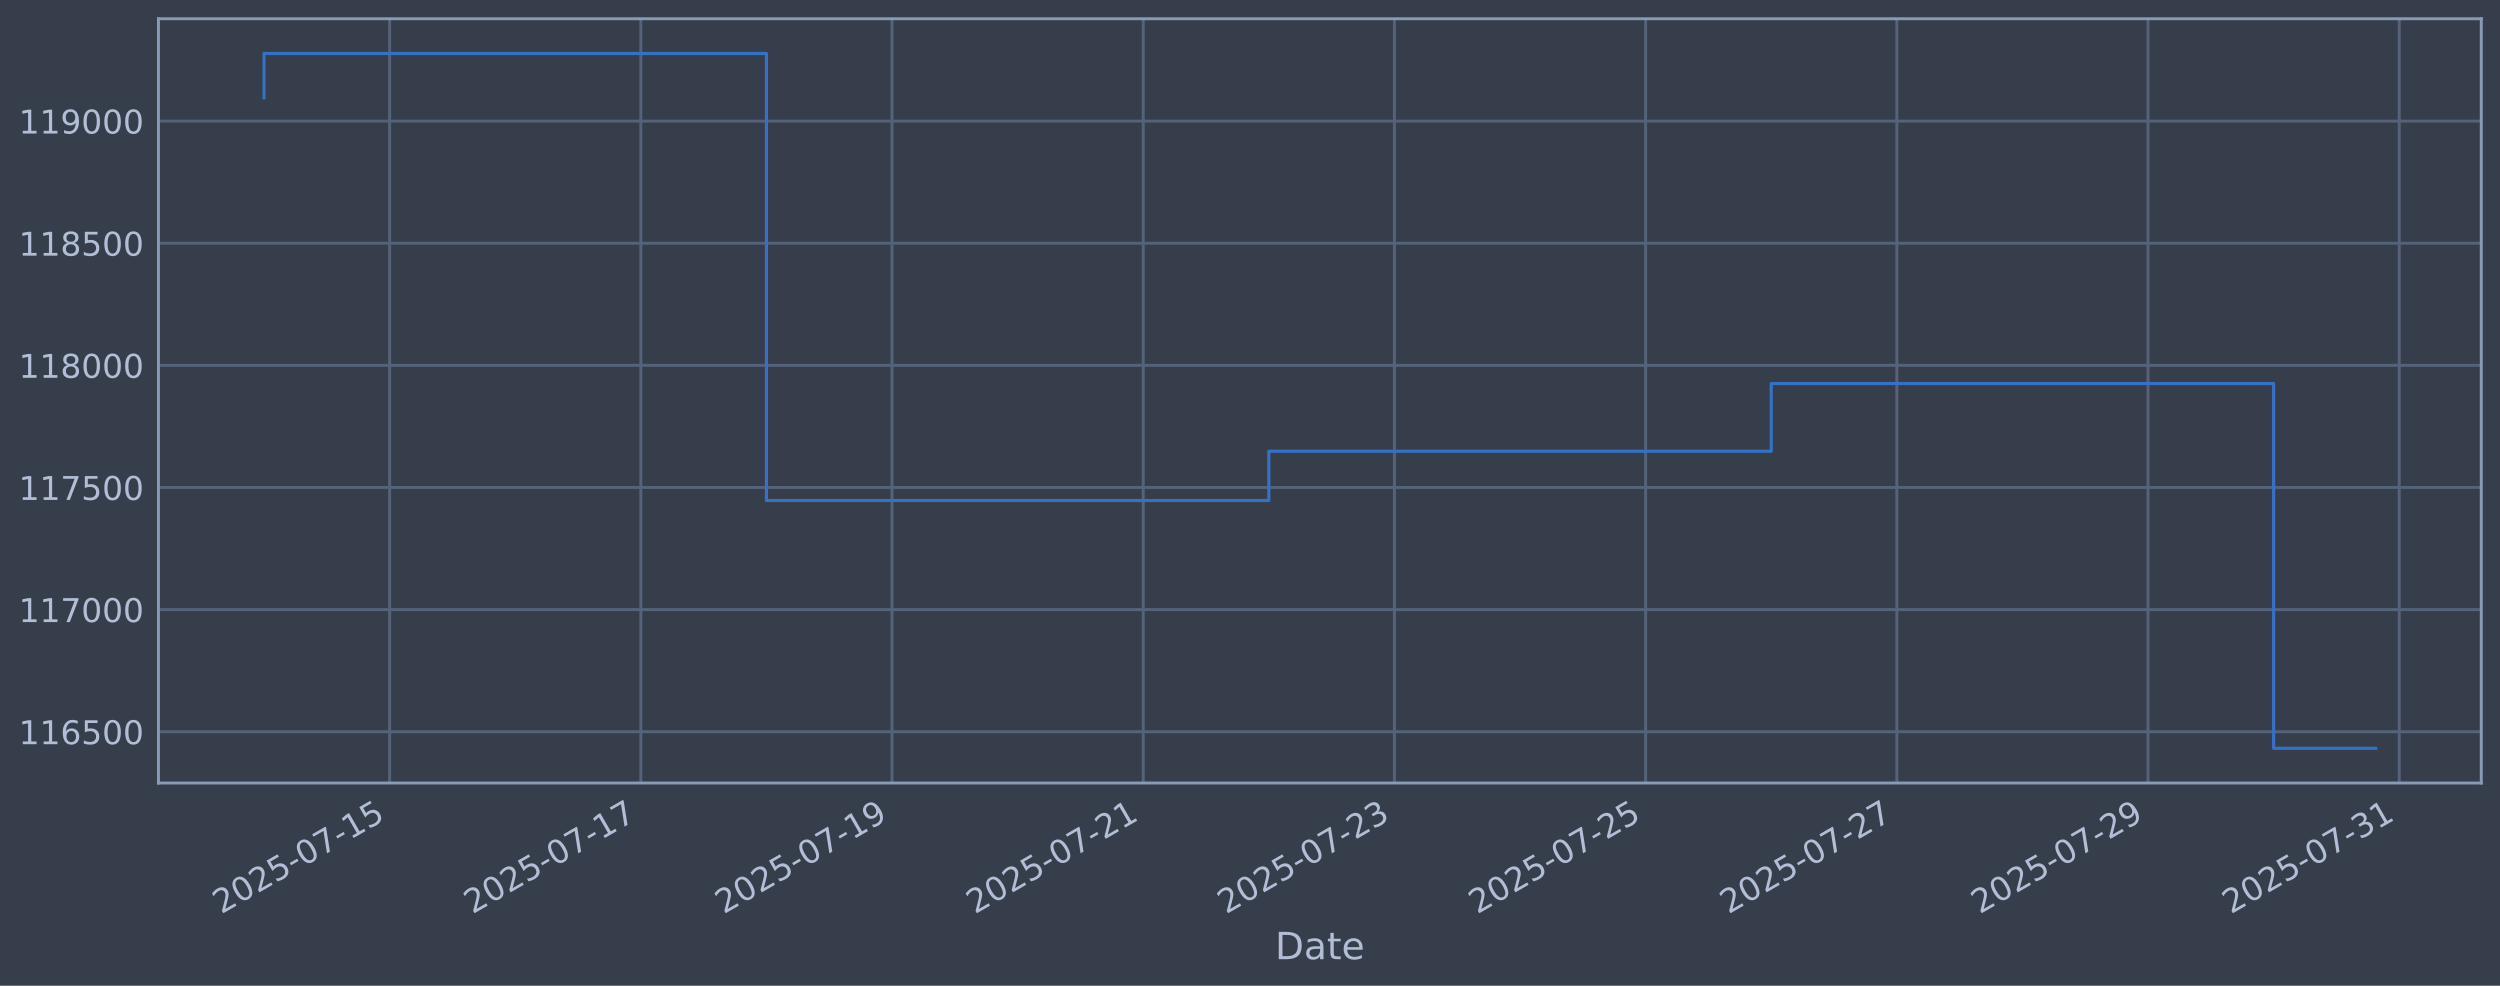
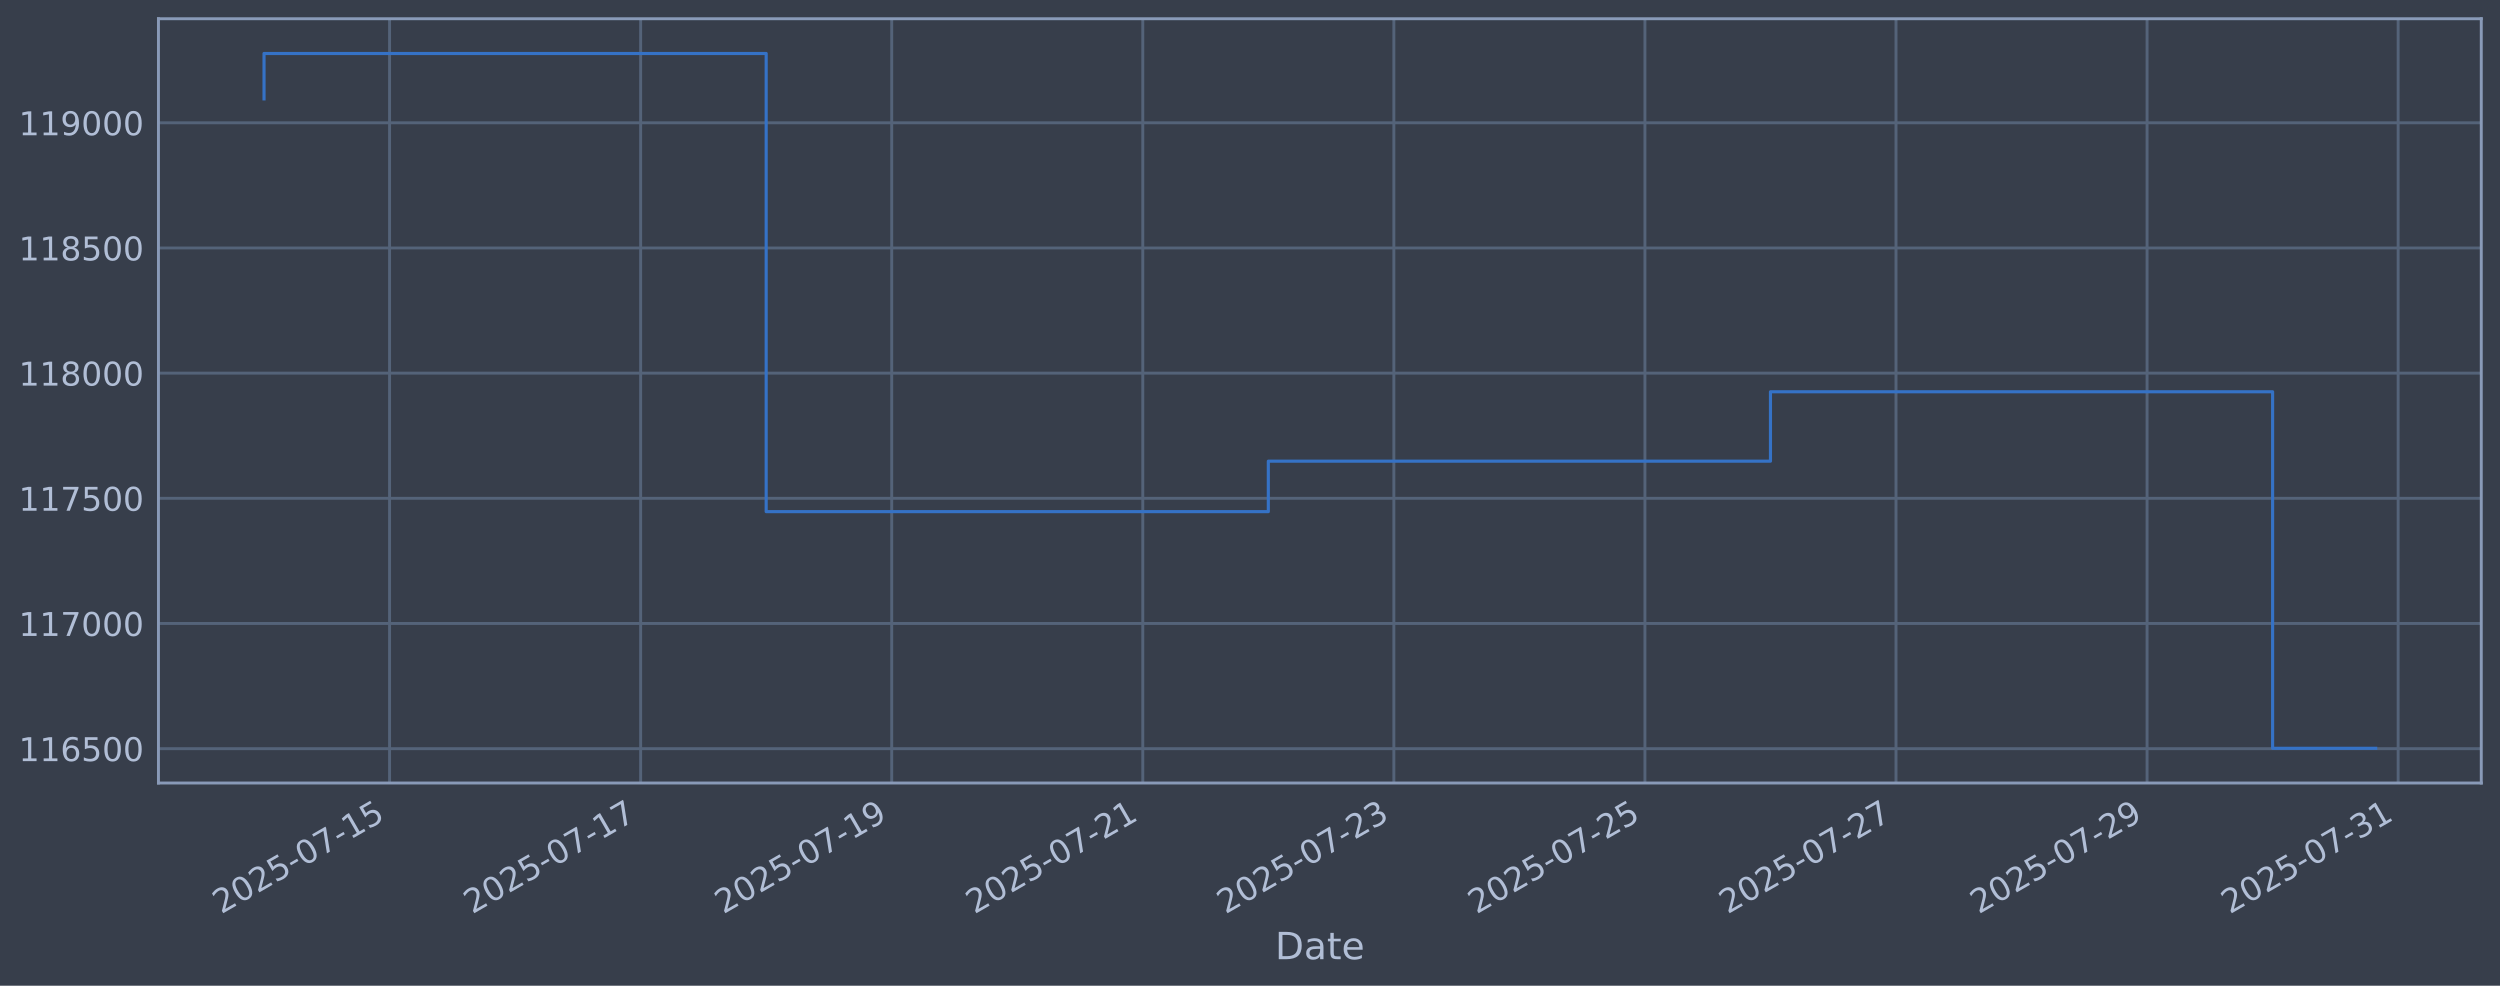
<svg xmlns="http://www.w3.org/2000/svg" xmlns:xlink="http://www.w3.org/1999/xlink" width="960.9pt" height="378.87pt" viewBox="0 0 960.9 378.87" version="1.1">
  <defs>
    <style type="text/css">*{stroke-linejoin: round; stroke-linecap: butt}</style>
  </defs>
  <g id="figure_1">
    <g id="patch_1">
      <path d="M 0 378.87  L 960.9 378.87  L 960.9 0  L 0 0  z " style="fill: #373e4b" />
    </g>
    <g id="axes_1">
      <g id="patch_2">
        <path d="M 60.901 300.96  L 953.701 300.96  L 953.701 7.2  L 60.901 7.2  z " style="fill: #373e4b" />
      </g>
      <g id="matplotlib.axis_1">
        <g id="xtick_1">
          <g id="line2d_1">
-             <path d="M 149.758 300.96  L 149.758 7.2  " clip-path="url(#p6da98d7eb0)" style="fill: none; stroke: #546379; stroke-width: 1.12; stroke-linecap: square" />
+             <path d="M 149.733 300.96  L 149.733 7.2  " clip-path="url(#p073426aeb0)" style="fill: none; stroke: #546379; stroke-width: 1.12; stroke-linecap: square" />
          </g>
          <g id="line2d_2" />
          <g id="text_1">
-             <g style="fill: #b1bed6" transform="translate(85.03217 351.4642) rotate(-30) scale(0.126 -0.126)">
+             <g style="fill: #b1bed6" transform="translate(85.00788 351.4642) rotate(-30) scale(0.126 -0.126)">
              <defs>
                <path id="DejaVuSans-32" d="M 1228 531  L 3431 531  L 3431 0  L 469 0  L 469 531  Q 828 903 1448 1529  Q 2069 2156 2228 2338  Q 2531 2678 2651 2914  Q 2772 3150 2772 3378  Q 2772 3750 2511 3984  Q 2250 4219 1831 4219  Q 1534 4219 1204 4116  Q 875 4013 500 3803  L 500 4441  Q 881 4594 1212 4672  Q 1544 4750 1819 4750  Q 2544 4750 2975 4387  Q 3406 4025 3406 3419  Q 3406 3131 3298 2873  Q 3191 2616 2906 2266  Q 2828 2175 2409 1742  Q 1991 1309 1228 531  z " transform="scale(0.015625)" />
                <path id="DejaVuSans-30" d="M 2034 4250  Q 1547 4250 1301 3770  Q 1056 3291 1056 2328  Q 1056 1369 1301 889  Q 1547 409 2034 409  Q 2525 409 2770 889  Q 3016 1369 3016 2328  Q 3016 3291 2770 3770  Q 2525 4250 2034 4250  z M 2034 4750  Q 2819 4750 3233 4129  Q 3647 3509 3647 2328  Q 3647 1150 3233 529  Q 2819 -91 2034 -91  Q 1250 -91 836 529  Q 422 1150 422 2328  Q 422 3509 836 4129  Q 1250 4750 2034 4750  z " transform="scale(0.015625)" />
                <path id="DejaVuSans-35" d="M 691 4666  L 3169 4666  L 3169 4134  L 1269 4134  L 1269 2991  Q 1406 3038 1543 3061  Q 1681 3084 1819 3084  Q 2600 3084 3056 2656  Q 3513 2228 3513 1497  Q 3513 744 3044 326  Q 2575 -91 1722 -91  Q 1428 -91 1123 -41  Q 819 9 494 109  L 494 744  Q 775 591 1075 516  Q 1375 441 1709 441  Q 2250 441 2565 725  Q 2881 1009 2881 1497  Q 2881 1984 2565 2268  Q 2250 2553 1709 2553  Q 1456 2553 1204 2497  Q 953 2441 691 2322  L 691 4666  z " transform="scale(0.015625)" />
                <path id="DejaVuSans-2d" d="M 313 2009  L 1997 2009  L 1997 1497  L 313 1497  L 313 2009  z " transform="scale(0.015625)" />
                <path id="DejaVuSans-37" d="M 525 4666  L 3525 4666  L 3525 4397  L 1831 0  L 1172 0  L 2766 4134  L 525 4134  L 525 4666  z " transform="scale(0.015625)" />
                <path id="DejaVuSans-31" d="M 794 531  L 1825 531  L 1825 4091  L 703 3866  L 703 4441  L 1819 4666  L 2450 4666  L 2450 531  L 3481 531  L 3481 0  L 794 0  L 794 531  z " transform="scale(0.015625)" />
              </defs>
              <use xlink:href="#DejaVuSans-32" />
              <use xlink:href="#DejaVuSans-30" transform="translate(63.62305 0)" />
              <use xlink:href="#DejaVuSans-32" transform="translate(127.2461 0)" />
              <use xlink:href="#DejaVuSans-35" transform="translate(190.8691 0)" />
              <use xlink:href="#DejaVuSans-2d" transform="translate(254.4922 0)" />
              <use xlink:href="#DejaVuSans-30" transform="translate(290.5762 0)" />
              <use xlink:href="#DejaVuSans-37" transform="translate(354.1992 0)" />
              <use xlink:href="#DejaVuSans-2d" transform="translate(417.8223 0)" />
              <use xlink:href="#DejaVuSans-31" transform="translate(453.9062 0)" />
              <use xlink:href="#DejaVuSans-35" transform="translate(517.5293 0)" />
            </g>
          </g>
        </g>
        <g id="xtick_2">
          <g id="line2d_3">
-             <path d="M 246.308 300.96  L 246.308 7.2  " clip-path="url(#p6da98d7eb0)" style="fill: none; stroke: #546379; stroke-width: 1.12; stroke-linecap: square" />
+             <path d="M 246.236 300.96  L 246.236 7.2  " clip-path="url(#p073426aeb0)" style="fill: none; stroke: #546379; stroke-width: 1.12; stroke-linecap: square" />
          </g>
          <g id="line2d_4" />
          <g id="text_2">
-             <g style="fill: #b1bed6" transform="translate(181.5829 351.4642) rotate(-30) scale(0.126 -0.126)">
+             <g style="fill: #b1bed6" transform="translate(181.51 351.4642) rotate(-30) scale(0.126 -0.126)">
              <use xlink:href="#DejaVuSans-32" />
              <use xlink:href="#DejaVuSans-30" transform="translate(63.62305 0)" />
              <use xlink:href="#DejaVuSans-32" transform="translate(127.2461 0)" />
              <use xlink:href="#DejaVuSans-35" transform="translate(190.8691 0)" />
              <use xlink:href="#DejaVuSans-2d" transform="translate(254.4922 0)" />
              <use xlink:href="#DejaVuSans-30" transform="translate(290.5762 0)" />
              <use xlink:href="#DejaVuSans-37" transform="translate(354.1992 0)" />
              <use xlink:href="#DejaVuSans-2d" transform="translate(417.8223 0)" />
              <use xlink:href="#DejaVuSans-31" transform="translate(453.9062 0)" />
              <use xlink:href="#DejaVuSans-37" transform="translate(517.5293 0)" />
            </g>
          </g>
        </g>
        <g id="xtick_3">
          <g id="line2d_5">
-             <path d="M 342.859 300.96  L 342.859 7.2  " clip-path="url(#p6da98d7eb0)" style="fill: none; stroke: #546379; stroke-width: 1.12; stroke-linecap: square" />
+             <path d="M 342.738 300.96  L 342.738 7.2  " clip-path="url(#p073426aeb0)" style="fill: none; stroke: #546379; stroke-width: 1.12; stroke-linecap: square" />
          </g>
          <g id="line2d_6" />
          <g id="text_3">
-             <g style="fill: #b1bed6" transform="translate(278.1336 351.4642) rotate(-30) scale(0.126 -0.126)">
+             <g style="fill: #b1bed6" transform="translate(278.0122 351.4642) rotate(-30) scale(0.126 -0.126)">
              <defs>
                <path id="DejaVuSans-39" d="M 703 97  L 703 672  Q 941 559 1184 500  Q 1428 441 1663 441  Q 2288 441 2617 861  Q 2947 1281 2994 2138  Q 2813 1869 2534 1725  Q 2256 1581 1919 1581  Q 1219 1581 811 2004  Q 403 2428 403 3163  Q 403 3881 828 4315  Q 1253 4750 1959 4750  Q 2769 4750 3195 4129  Q 3622 3509 3622 2328  Q 3622 1225 3098 567  Q 2575 -91 1691 -91  Q 1453 -91 1209 -44  Q 966 3 703 97  z M 1959 2075  Q 2384 2075 2632 2365  Q 2881 2656 2881 3163  Q 2881 3666 2632 3958  Q 2384 4250 1959 4250  Q 1534 4250 1286 3958  Q 1038 3666 1038 3163  Q 1038 2656 1286 2365  Q 1534 2075 1959 2075  z " transform="scale(0.015625)" />
              </defs>
              <use xlink:href="#DejaVuSans-32" />
              <use xlink:href="#DejaVuSans-30" transform="translate(63.62305 0)" />
              <use xlink:href="#DejaVuSans-32" transform="translate(127.2461 0)" />
              <use xlink:href="#DejaVuSans-35" transform="translate(190.8691 0)" />
              <use xlink:href="#DejaVuSans-2d" transform="translate(254.4922 0)" />
              <use xlink:href="#DejaVuSans-30" transform="translate(290.5762 0)" />
              <use xlink:href="#DejaVuSans-37" transform="translate(354.1992 0)" />
              <use xlink:href="#DejaVuSans-2d" transform="translate(417.8223 0)" />
              <use xlink:href="#DejaVuSans-31" transform="translate(453.9062 0)" />
              <use xlink:href="#DejaVuSans-39" transform="translate(517.5293 0)" />
            </g>
          </g>
        </g>
        <g id="xtick_4">
          <g id="line2d_7">
-             <path d="M 439.41 300.96  L 439.41 7.2  " clip-path="url(#p6da98d7eb0)" style="fill: none; stroke: #546379; stroke-width: 1.12; stroke-linecap: square" />
+             <path d="M 439.24 300.96  L 439.24 7.2  " clip-path="url(#p073426aeb0)" style="fill: none; stroke: #546379; stroke-width: 1.12; stroke-linecap: square" />
          </g>
          <g id="line2d_8" />
          <g id="text_4">
-             <g style="fill: #b1bed6" transform="translate(374.6844 351.4642) rotate(-30) scale(0.126 -0.126)">
+             <g style="fill: #b1bed6" transform="translate(374.5143 351.4642) rotate(-30) scale(0.126 -0.126)">
              <use xlink:href="#DejaVuSans-32" />
              <use xlink:href="#DejaVuSans-30" transform="translate(63.62305 0)" />
              <use xlink:href="#DejaVuSans-32" transform="translate(127.2461 0)" />
              <use xlink:href="#DejaVuSans-35" transform="translate(190.8691 0)" />
              <use xlink:href="#DejaVuSans-2d" transform="translate(254.4922 0)" />
              <use xlink:href="#DejaVuSans-30" transform="translate(290.5762 0)" />
              <use xlink:href="#DejaVuSans-37" transform="translate(354.1992 0)" />
              <use xlink:href="#DejaVuSans-2d" transform="translate(417.8223 0)" />
              <use xlink:href="#DejaVuSans-32" transform="translate(453.9062 0)" />
              <use xlink:href="#DejaVuSans-31" transform="translate(517.5293 0)" />
            </g>
          </g>
        </g>
        <g id="xtick_5">
          <g id="line2d_9">
-             <path d="M 535.961 300.96  L 535.961 7.2  " clip-path="url(#p6da98d7eb0)" style="fill: none; stroke: #546379; stroke-width: 1.12; stroke-linecap: square" />
+             <path d="M 535.742 300.96  L 535.742 7.2  " clip-path="url(#p073426aeb0)" style="fill: none; stroke: #546379; stroke-width: 1.12; stroke-linecap: square" />
          </g>
          <g id="line2d_10" />
          <g id="text_5">
-             <g style="fill: #b1bed6" transform="translate(471.2351 351.4642) rotate(-30) scale(0.126 -0.126)">
+             <g style="fill: #b1bed6" transform="translate(471.0164 351.4642) rotate(-30) scale(0.126 -0.126)">
              <defs>
                <path id="DejaVuSans-33" d="M 2597 2516  Q 3050 2419 3304 2112  Q 3559 1806 3559 1356  Q 3559 666 3084 287  Q 2609 -91 1734 -91  Q 1441 -91 1130 -33  Q 819 25 488 141  L 488 750  Q 750 597 1062 519  Q 1375 441 1716 441  Q 2309 441 2620 675  Q 2931 909 2931 1356  Q 2931 1769 2642 2001  Q 2353 2234 1838 2234  L 1294 2234  L 1294 2753  L 1863 2753  Q 2328 2753 2575 2939  Q 2822 3125 2822 3475  Q 2822 3834 2567 4026  Q 2313 4219 1838 4219  Q 1578 4219 1281 4162  Q 984 4106 628 3988  L 628 4550  Q 988 4650 1302 4700  Q 1616 4750 1894 4750  Q 2613 4750 3031 4423  Q 3450 4097 3450 3541  Q 3450 3153 3228 2886  Q 3006 2619 2597 2516  z " transform="scale(0.015625)" />
              </defs>
              <use xlink:href="#DejaVuSans-32" />
              <use xlink:href="#DejaVuSans-30" transform="translate(63.62305 0)" />
              <use xlink:href="#DejaVuSans-32" transform="translate(127.2461 0)" />
              <use xlink:href="#DejaVuSans-35" transform="translate(190.8691 0)" />
              <use xlink:href="#DejaVuSans-2d" transform="translate(254.4922 0)" />
              <use xlink:href="#DejaVuSans-30" transform="translate(290.5762 0)" />
              <use xlink:href="#DejaVuSans-37" transform="translate(354.1992 0)" />
              <use xlink:href="#DejaVuSans-2d" transform="translate(417.8223 0)" />
              <use xlink:href="#DejaVuSans-32" transform="translate(453.9062 0)" />
              <use xlink:href="#DejaVuSans-33" transform="translate(517.5293 0)" />
            </g>
          </g>
        </g>
        <g id="xtick_6">
          <g id="line2d_11">
-             <path d="M 632.511 300.96  L 632.511 7.2  " clip-path="url(#p6da98d7eb0)" style="fill: none; stroke: #546379; stroke-width: 1.12; stroke-linecap: square" />
+             <path d="M 632.244 300.96  L 632.244 7.2  " clip-path="url(#p073426aeb0)" style="fill: none; stroke: #546379; stroke-width: 1.12; stroke-linecap: square" />
          </g>
          <g id="line2d_12" />
          <g id="text_6">
-             <g style="fill: #b1bed6" transform="translate(567.7858 351.4642) rotate(-30) scale(0.126 -0.126)">
+             <g style="fill: #b1bed6" transform="translate(567.5186 351.4642) rotate(-30) scale(0.126 -0.126)">
              <use xlink:href="#DejaVuSans-32" />
              <use xlink:href="#DejaVuSans-30" transform="translate(63.62305 0)" />
              <use xlink:href="#DejaVuSans-32" transform="translate(127.2461 0)" />
              <use xlink:href="#DejaVuSans-35" transform="translate(190.8691 0)" />
              <use xlink:href="#DejaVuSans-2d" transform="translate(254.4922 0)" />
              <use xlink:href="#DejaVuSans-30" transform="translate(290.5762 0)" />
              <use xlink:href="#DejaVuSans-37" transform="translate(354.1992 0)" />
              <use xlink:href="#DejaVuSans-2d" transform="translate(417.8223 0)" />
              <use xlink:href="#DejaVuSans-32" transform="translate(453.9062 0)" />
              <use xlink:href="#DejaVuSans-35" transform="translate(517.5293 0)" />
            </g>
          </g>
        </g>
        <g id="xtick_7">
          <g id="line2d_13">
-             <path d="M 729.062 300.96  L 729.062 7.2  " clip-path="url(#p6da98d7eb0)" style="fill: none; stroke: #546379; stroke-width: 1.12; stroke-linecap: square" />
+             <path d="M 728.746 300.96  L 728.746 7.2  " clip-path="url(#p073426aeb0)" style="fill: none; stroke: #546379; stroke-width: 1.12; stroke-linecap: square" />
          </g>
          <g id="line2d_14" />
          <g id="text_7">
-             <g style="fill: #b1bed6" transform="translate(664.3366 351.4642) rotate(-30) scale(0.126 -0.126)">
+             <g style="fill: #b1bed6" transform="translate(664.0207 351.4642) rotate(-30) scale(0.126 -0.126)">
              <use xlink:href="#DejaVuSans-32" />
              <use xlink:href="#DejaVuSans-30" transform="translate(63.62305 0)" />
              <use xlink:href="#DejaVuSans-32" transform="translate(127.2461 0)" />
              <use xlink:href="#DejaVuSans-35" transform="translate(190.8691 0)" />
              <use xlink:href="#DejaVuSans-2d" transform="translate(254.4922 0)" />
              <use xlink:href="#DejaVuSans-30" transform="translate(290.5762 0)" />
              <use xlink:href="#DejaVuSans-37" transform="translate(354.1992 0)" />
              <use xlink:href="#DejaVuSans-2d" transform="translate(417.8223 0)" />
              <use xlink:href="#DejaVuSans-32" transform="translate(453.9062 0)" />
              <use xlink:href="#DejaVuSans-37" transform="translate(517.5293 0)" />
            </g>
          </g>
        </g>
        <g id="xtick_8">
          <g id="line2d_15">
-             <path d="M 825.613 300.96  L 825.613 7.2  " clip-path="url(#p6da98d7eb0)" style="fill: none; stroke: #546379; stroke-width: 1.12; stroke-linecap: square" />
+             <path d="M 825.248 300.96  L 825.248 7.2  " clip-path="url(#p073426aeb0)" style="fill: none; stroke: #546379; stroke-width: 1.12; stroke-linecap: square" />
          </g>
          <g id="line2d_16" />
          <g id="text_8">
-             <g style="fill: #b1bed6" transform="translate(760.8873 351.4642) rotate(-30) scale(0.126 -0.126)">
+             <g style="fill: #b1bed6" transform="translate(760.5228 351.4642) rotate(-30) scale(0.126 -0.126)">
              <use xlink:href="#DejaVuSans-32" />
              <use xlink:href="#DejaVuSans-30" transform="translate(63.62305 0)" />
              <use xlink:href="#DejaVuSans-32" transform="translate(127.2461 0)" />
              <use xlink:href="#DejaVuSans-35" transform="translate(190.8691 0)" />
              <use xlink:href="#DejaVuSans-2d" transform="translate(254.4922 0)" />
              <use xlink:href="#DejaVuSans-30" transform="translate(290.5762 0)" />
              <use xlink:href="#DejaVuSans-37" transform="translate(354.1992 0)" />
              <use xlink:href="#DejaVuSans-2d" transform="translate(417.8223 0)" />
              <use xlink:href="#DejaVuSans-32" transform="translate(453.9062 0)" />
              <use xlink:href="#DejaVuSans-39" transform="translate(517.5293 0)" />
            </g>
          </g>
        </g>
        <g id="xtick_9">
          <g id="line2d_17">
-             <path d="M 922.164 300.96  L 922.164 7.2  " clip-path="url(#p6da98d7eb0)" style="fill: none; stroke: #546379; stroke-width: 1.12; stroke-linecap: square" />
+             <path d="M 921.75 300.96  L 921.75 7.2  " clip-path="url(#p073426aeb0)" style="fill: none; stroke: #546379; stroke-width: 1.12; stroke-linecap: square" />
          </g>
          <g id="line2d_18" />
          <g id="text_9">
-             <g style="fill: #b1bed6" transform="translate(857.438 351.4642) rotate(-30) scale(0.126 -0.126)">
+             <g style="fill: #b1bed6" transform="translate(857.025 351.4642) rotate(-30) scale(0.126 -0.126)">
              <use xlink:href="#DejaVuSans-32" />
              <use xlink:href="#DejaVuSans-30" transform="translate(63.62305 0)" />
              <use xlink:href="#DejaVuSans-32" transform="translate(127.2461 0)" />
              <use xlink:href="#DejaVuSans-35" transform="translate(190.8691 0)" />
              <use xlink:href="#DejaVuSans-2d" transform="translate(254.4922 0)" />
              <use xlink:href="#DejaVuSans-30" transform="translate(290.5762 0)" />
              <use xlink:href="#DejaVuSans-37" transform="translate(354.1992 0)" />
              <use xlink:href="#DejaVuSans-2d" transform="translate(417.8223 0)" />
              <use xlink:href="#DejaVuSans-33" transform="translate(453.9062 0)" />
              <use xlink:href="#DejaVuSans-31" transform="translate(517.5293 0)" />
            </g>
          </g>
        </g>
        <g id="text_10">
          <g style="fill: #b1bed6" transform="translate(490.0914 368.6753) scale(0.144 -0.144)">
            <defs>
              <path id="DejaVuSans-44" d="M 1259 4147  L 1259 519  L 2022 519  Q 2988 519 3436 956  Q 3884 1394 3884 2338  Q 3884 3275 3436 3711  Q 2988 4147 2022 4147  L 1259 4147  z M 628 4666  L 1925 4666  Q 3281 4666 3915 4102  Q 4550 3538 4550 2338  Q 4550 1131 3912 565  Q 3275 0 1925 0  L 628 0  L 628 4666  z " transform="scale(0.015625)" />
              <path id="DejaVuSans-61" d="M 2194 1759  Q 1497 1759 1228 1600  Q 959 1441 959 1056  Q 959 750 1161 570  Q 1363 391 1709 391  Q 2188 391 2477 730  Q 2766 1069 2766 1631  L 2766 1759  L 2194 1759  z M 3341 1997  L 3341 0  L 2766 0  L 2766 531  Q 2569 213 2275 61  Q 1981 -91 1556 -91  Q 1019 -91 701 211  Q 384 513 384 1019  Q 384 1609 779 1909  Q 1175 2209 1959 2209  L 2766 2209  L 2766 2266  Q 2766 2663 2505 2880  Q 2244 3097 1772 3097  Q 1472 3097 1187 3025  Q 903 2953 641 2809  L 641 3341  Q 956 3463 1253 3523  Q 1550 3584 1831 3584  Q 2591 3584 2966 3190  Q 3341 2797 3341 1997  z " transform="scale(0.015625)" />
              <path id="DejaVuSans-74" d="M 1172 4494  L 1172 3500  L 2356 3500  L 2356 3053  L 1172 3053  L 1172 1153  Q 1172 725 1289 603  Q 1406 481 1766 481  L 2356 481  L 2356 0  L 1766 0  Q 1100 0 847 248  Q 594 497 594 1153  L 594 3053  L 172 3053  L 172 3500  L 594 3500  L 594 4494  L 1172 4494  z " transform="scale(0.015625)" />
              <path id="DejaVuSans-65" d="M 3597 1894  L 3597 1613  L 953 1613  Q 991 1019 1311 708  Q 1631 397 2203 397  Q 2534 397 2845 478  Q 3156 559 3463 722  L 3463 178  Q 3153 47 2828 -22  Q 2503 -91 2169 -91  Q 1331 -91 842 396  Q 353 884 353 1716  Q 353 2575 817 3079  Q 1281 3584 2069 3584  Q 2775 3584 3186 3129  Q 3597 2675 3597 1894  z M 3022 2063  Q 3016 2534 2758 2815  Q 2500 3097 2075 3097  Q 1594 3097 1305 2825  Q 1016 2553 972 2059  L 3022 2063  z " transform="scale(0.015625)" />
            </defs>
            <use xlink:href="#DejaVuSans-44" />
            <use xlink:href="#DejaVuSans-61" transform="translate(77.00195 0)" />
            <use xlink:href="#DejaVuSans-74" transform="translate(138.2812 0)" />
            <use xlink:href="#DejaVuSans-65" transform="translate(177.4902 0)" />
          </g>
        </g>
      </g>
      <g id="matplotlib.axis_2">
        <g id="ytick_1">
          <g id="line2d_19">
-             <path d="M 60.901 281.251  L 953.701 281.251  " clip-path="url(#p6da98d7eb0)" style="fill: none; stroke: #546379; stroke-width: 1.12; stroke-linecap: square" />
+             <path d="M 60.901 287.755  L 953.701 287.755  " clip-path="url(#p073426aeb0)" style="fill: none; stroke: #546379; stroke-width: 1.12; stroke-linecap: square" />
          </g>
          <g id="line2d_20" />
          <g id="text_11">
-             <g style="fill: #b1bed6" transform="translate(7.2 286.0381) scale(0.126 -0.126)">
+             <g style="fill: #b1bed6" transform="translate(7.2 292.5424) scale(0.126 -0.126)">
              <defs>
                <path id="DejaVuSans-36" d="M 2113 2584  Q 1688 2584 1439 2293  Q 1191 2003 1191 1497  Q 1191 994 1439 701  Q 1688 409 2113 409  Q 2538 409 2786 701  Q 3034 994 3034 1497  Q 3034 2003 2786 2293  Q 2538 2584 2113 2584  z M 3366 4563  L 3366 3988  Q 3128 4100 2886 4159  Q 2644 4219 2406 4219  Q 1781 4219 1451 3797  Q 1122 3375 1075 2522  Q 1259 2794 1537 2939  Q 1816 3084 2150 3084  Q 2853 3084 3261 2657  Q 3669 2231 3669 1497  Q 3669 778 3244 343  Q 2819 -91 2113 -91  Q 1303 -91 875 529  Q 447 1150 447 2328  Q 447 3434 972 4092  Q 1497 4750 2381 4750  Q 2619 4750 2861 4703  Q 3103 4656 3366 4563  z " transform="scale(0.015625)" />
              </defs>
              <use xlink:href="#DejaVuSans-31" />
              <use xlink:href="#DejaVuSans-31" transform="translate(63.62305 0)" />
              <use xlink:href="#DejaVuSans-36" transform="translate(127.2461 0)" />
              <use xlink:href="#DejaVuSans-35" transform="translate(190.8691 0)" />
              <use xlink:href="#DejaVuSans-30" transform="translate(254.4922 0)" />
              <use xlink:href="#DejaVuSans-30" transform="translate(318.1152 0)" />
            </g>
          </g>
        </g>
        <g id="ytick_2">
          <g id="line2d_21">
-             <path d="M 60.901 234.31  L 953.701 234.31  " clip-path="url(#p6da98d7eb0)" style="fill: none; stroke: #546379; stroke-width: 1.12; stroke-linecap: square" />
+             <path d="M 60.901 239.643  L 953.701 239.643  " clip-path="url(#p073426aeb0)" style="fill: none; stroke: #546379; stroke-width: 1.12; stroke-linecap: square" />
          </g>
          <g id="line2d_22" />
          <g id="text_12">
-             <g style="fill: #b1bed6" transform="translate(7.2 239.0967) scale(0.126 -0.126)">
+             <g style="fill: #b1bed6" transform="translate(7.2 244.4298) scale(0.126 -0.126)">
              <use xlink:href="#DejaVuSans-31" />
              <use xlink:href="#DejaVuSans-31" transform="translate(63.62305 0)" />
              <use xlink:href="#DejaVuSans-37" transform="translate(127.2461 0)" />
              <use xlink:href="#DejaVuSans-30" transform="translate(190.8691 0)" />
              <use xlink:href="#DejaVuSans-30" transform="translate(254.4922 0)" />
              <use xlink:href="#DejaVuSans-30" transform="translate(318.1152 0)" />
            </g>
          </g>
        </g>
        <g id="ytick_3">
          <g id="line2d_23">
-             <path d="M 60.901 187.368  L 953.701 187.368  " clip-path="url(#p6da98d7eb0)" style="fill: none; stroke: #546379; stroke-width: 1.12; stroke-linecap: square" />
+             <path d="M 60.901 191.53  L 953.701 191.53  " clip-path="url(#p073426aeb0)" style="fill: none; stroke: #546379; stroke-width: 1.12; stroke-linecap: square" />
          </g>
          <g id="line2d_24" />
          <g id="text_13">
-             <g style="fill: #b1bed6" transform="translate(7.2 192.1553) scale(0.126 -0.126)">
+             <g style="fill: #b1bed6" transform="translate(7.2 196.3173) scale(0.126 -0.126)">
              <use xlink:href="#DejaVuSans-31" />
              <use xlink:href="#DejaVuSans-31" transform="translate(63.62305 0)" />
              <use xlink:href="#DejaVuSans-37" transform="translate(127.2461 0)" />
              <use xlink:href="#DejaVuSans-35" transform="translate(190.8691 0)" />
              <use xlink:href="#DejaVuSans-30" transform="translate(254.4922 0)" />
              <use xlink:href="#DejaVuSans-30" transform="translate(318.1152 0)" />
            </g>
          </g>
        </g>
        <g id="ytick_4">
          <g id="line2d_25">
-             <path d="M 60.901 140.427  L 953.701 140.427  " clip-path="url(#p6da98d7eb0)" style="fill: none; stroke: #546379; stroke-width: 1.12; stroke-linecap: square" />
+             <path d="M 60.901 143.418  L 953.701 143.418  " clip-path="url(#p073426aeb0)" style="fill: none; stroke: #546379; stroke-width: 1.12; stroke-linecap: square" />
          </g>
          <g id="line2d_26" />
          <g id="text_14">
-             <g style="fill: #b1bed6" transform="translate(7.2 145.2139) scale(0.126 -0.126)">
+             <g style="fill: #b1bed6" transform="translate(7.2 148.2048) scale(0.126 -0.126)">
              <defs>
                <path id="DejaVuSans-38" d="M 2034 2216  Q 1584 2216 1326 1975  Q 1069 1734 1069 1313  Q 1069 891 1326 650  Q 1584 409 2034 409  Q 2484 409 2743 651  Q 3003 894 3003 1313  Q 3003 1734 2745 1975  Q 2488 2216 2034 2216  z M 1403 2484  Q 997 2584 770 2862  Q 544 3141 544 3541  Q 544 4100 942 4425  Q 1341 4750 2034 4750  Q 2731 4750 3128 4425  Q 3525 4100 3525 3541  Q 3525 3141 3298 2862  Q 3072 2584 2669 2484  Q 3125 2378 3379 2068  Q 3634 1759 3634 1313  Q 3634 634 3220 271  Q 2806 -91 2034 -91  Q 1263 -91 848 271  Q 434 634 434 1313  Q 434 1759 690 2068  Q 947 2378 1403 2484  z M 1172 3481  Q 1172 3119 1398 2916  Q 1625 2713 2034 2713  Q 2441 2713 2670 2916  Q 2900 3119 2900 3481  Q 2900 3844 2670 4047  Q 2441 4250 2034 4250  Q 1625 4250 1398 4047  Q 1172 3844 1172 3481  z " transform="scale(0.015625)" />
              </defs>
              <use xlink:href="#DejaVuSans-31" />
              <use xlink:href="#DejaVuSans-31" transform="translate(63.62305 0)" />
              <use xlink:href="#DejaVuSans-38" transform="translate(127.2461 0)" />
              <use xlink:href="#DejaVuSans-30" transform="translate(190.8691 0)" />
              <use xlink:href="#DejaVuSans-30" transform="translate(254.4922 0)" />
              <use xlink:href="#DejaVuSans-30" transform="translate(318.1152 0)" />
            </g>
          </g>
        </g>
        <g id="ytick_5">
          <g id="line2d_27">
-             <path d="M 60.901 93.486  L 953.701 93.486  " clip-path="url(#p6da98d7eb0)" style="fill: none; stroke: #546379; stroke-width: 1.12; stroke-linecap: square" />
+             <path d="M 60.901 95.305  L 953.701 95.305  " clip-path="url(#p073426aeb0)" style="fill: none; stroke: #546379; stroke-width: 1.12; stroke-linecap: square" />
          </g>
          <g id="line2d_28" />
          <g id="text_15">
-             <g style="fill: #b1bed6" transform="translate(7.2 98.27256) scale(0.126 -0.126)">
+             <g style="fill: #b1bed6" transform="translate(7.2 100.0922) scale(0.126 -0.126)">
              <use xlink:href="#DejaVuSans-31" />
              <use xlink:href="#DejaVuSans-31" transform="translate(63.62305 0)" />
              <use xlink:href="#DejaVuSans-38" transform="translate(127.2461 0)" />
              <use xlink:href="#DejaVuSans-35" transform="translate(190.8691 0)" />
              <use xlink:href="#DejaVuSans-30" transform="translate(254.4922 0)" />
              <use xlink:href="#DejaVuSans-30" transform="translate(318.1152 0)" />
            </g>
          </g>
        </g>
        <g id="ytick_6">
          <g id="line2d_29">
-             <path d="M 60.901 46.544  L 953.701 46.544  " clip-path="url(#p6da98d7eb0)" style="fill: none; stroke: #546379; stroke-width: 1.12; stroke-linecap: square" />
+             <path d="M 60.901 47.193  L 953.701 47.193  " clip-path="url(#p073426aeb0)" style="fill: none; stroke: #546379; stroke-width: 1.12; stroke-linecap: square" />
          </g>
          <g id="line2d_30" />
          <g id="text_16">
-             <g style="fill: #b1bed6" transform="translate(7.2 51.33118) scale(0.126 -0.126)">
+             <g style="fill: #b1bed6" transform="translate(7.2 51.97966) scale(0.126 -0.126)">
              <use xlink:href="#DejaVuSans-31" />
              <use xlink:href="#DejaVuSans-31" transform="translate(63.62305 0)" />
              <use xlink:href="#DejaVuSans-39" transform="translate(127.2461 0)" />
              <use xlink:href="#DejaVuSans-30" transform="translate(190.8691 0)" />
              <use xlink:href="#DejaVuSans-30" transform="translate(254.4922 0)" />
              <use xlink:href="#DejaVuSans-30" transform="translate(318.1152 0)" />
            </g>
          </g>
        </g>
      </g>
      <g id="line2d_31">
-         <path d="M 101.482 37.589  L 101.482 20.553  L 294.584 20.553  L 294.584 192.364  L 487.685 192.364  L 487.685 173.443  L 680.787 173.443  L 680.787 147.416  L 873.888 147.416  L 873.888 287.607  L 913.119 287.607  " clip-path="url(#p6da98d7eb0)" style="fill: none; stroke: #3572c6; stroke-width: 1.2; stroke-linecap: square" />
+         <path d="M 101.482 38.014  L 101.482 20.553  L 294.487 20.553  L 294.487 196.65  L 487.491 196.65  L 487.491 177.257  L 680.495 177.257  L 680.495 150.582  L 873.499 150.582  L 873.499 287.607  L 913.119 287.607  " clip-path="url(#p073426aeb0)" style="fill: none; stroke: #3572c6; stroke-width: 1.2; stroke-linecap: square" />
      </g>
      <g id="patch_3">
        <path d="M 60.901 300.96  L 60.901 7.2  " style="fill: none; stroke: #899ab8; stroke-width: 1.12; stroke-linejoin: miter; stroke-linecap: square" />
      </g>
      <g id="patch_4">
        <path d="M 953.701 300.96  L 953.701 7.2  " style="fill: none; stroke: #899ab8; stroke-width: 1.12; stroke-linejoin: miter; stroke-linecap: square" />
      </g>
      <g id="patch_5">
        <path d="M 60.901 300.96  L 953.701 300.96  " style="fill: none; stroke: #899ab8; stroke-width: 1.12; stroke-linejoin: miter; stroke-linecap: square" />
      </g>
      <g id="patch_6">
        <path d="M 60.901 7.2  L 953.701 7.2  " style="fill: none; stroke: #899ab8; stroke-width: 1.12; stroke-linejoin: miter; stroke-linecap: square" />
      </g>
    </g>
  </g>
  <defs>
-     <clipPath id="p6da98d7eb0">
+     <clipPath id="p073426aeb0">
      <rect x="60.901" y="7.2" width="892.8" height="293.76" />
    </clipPath>
  </defs>
</svg>
